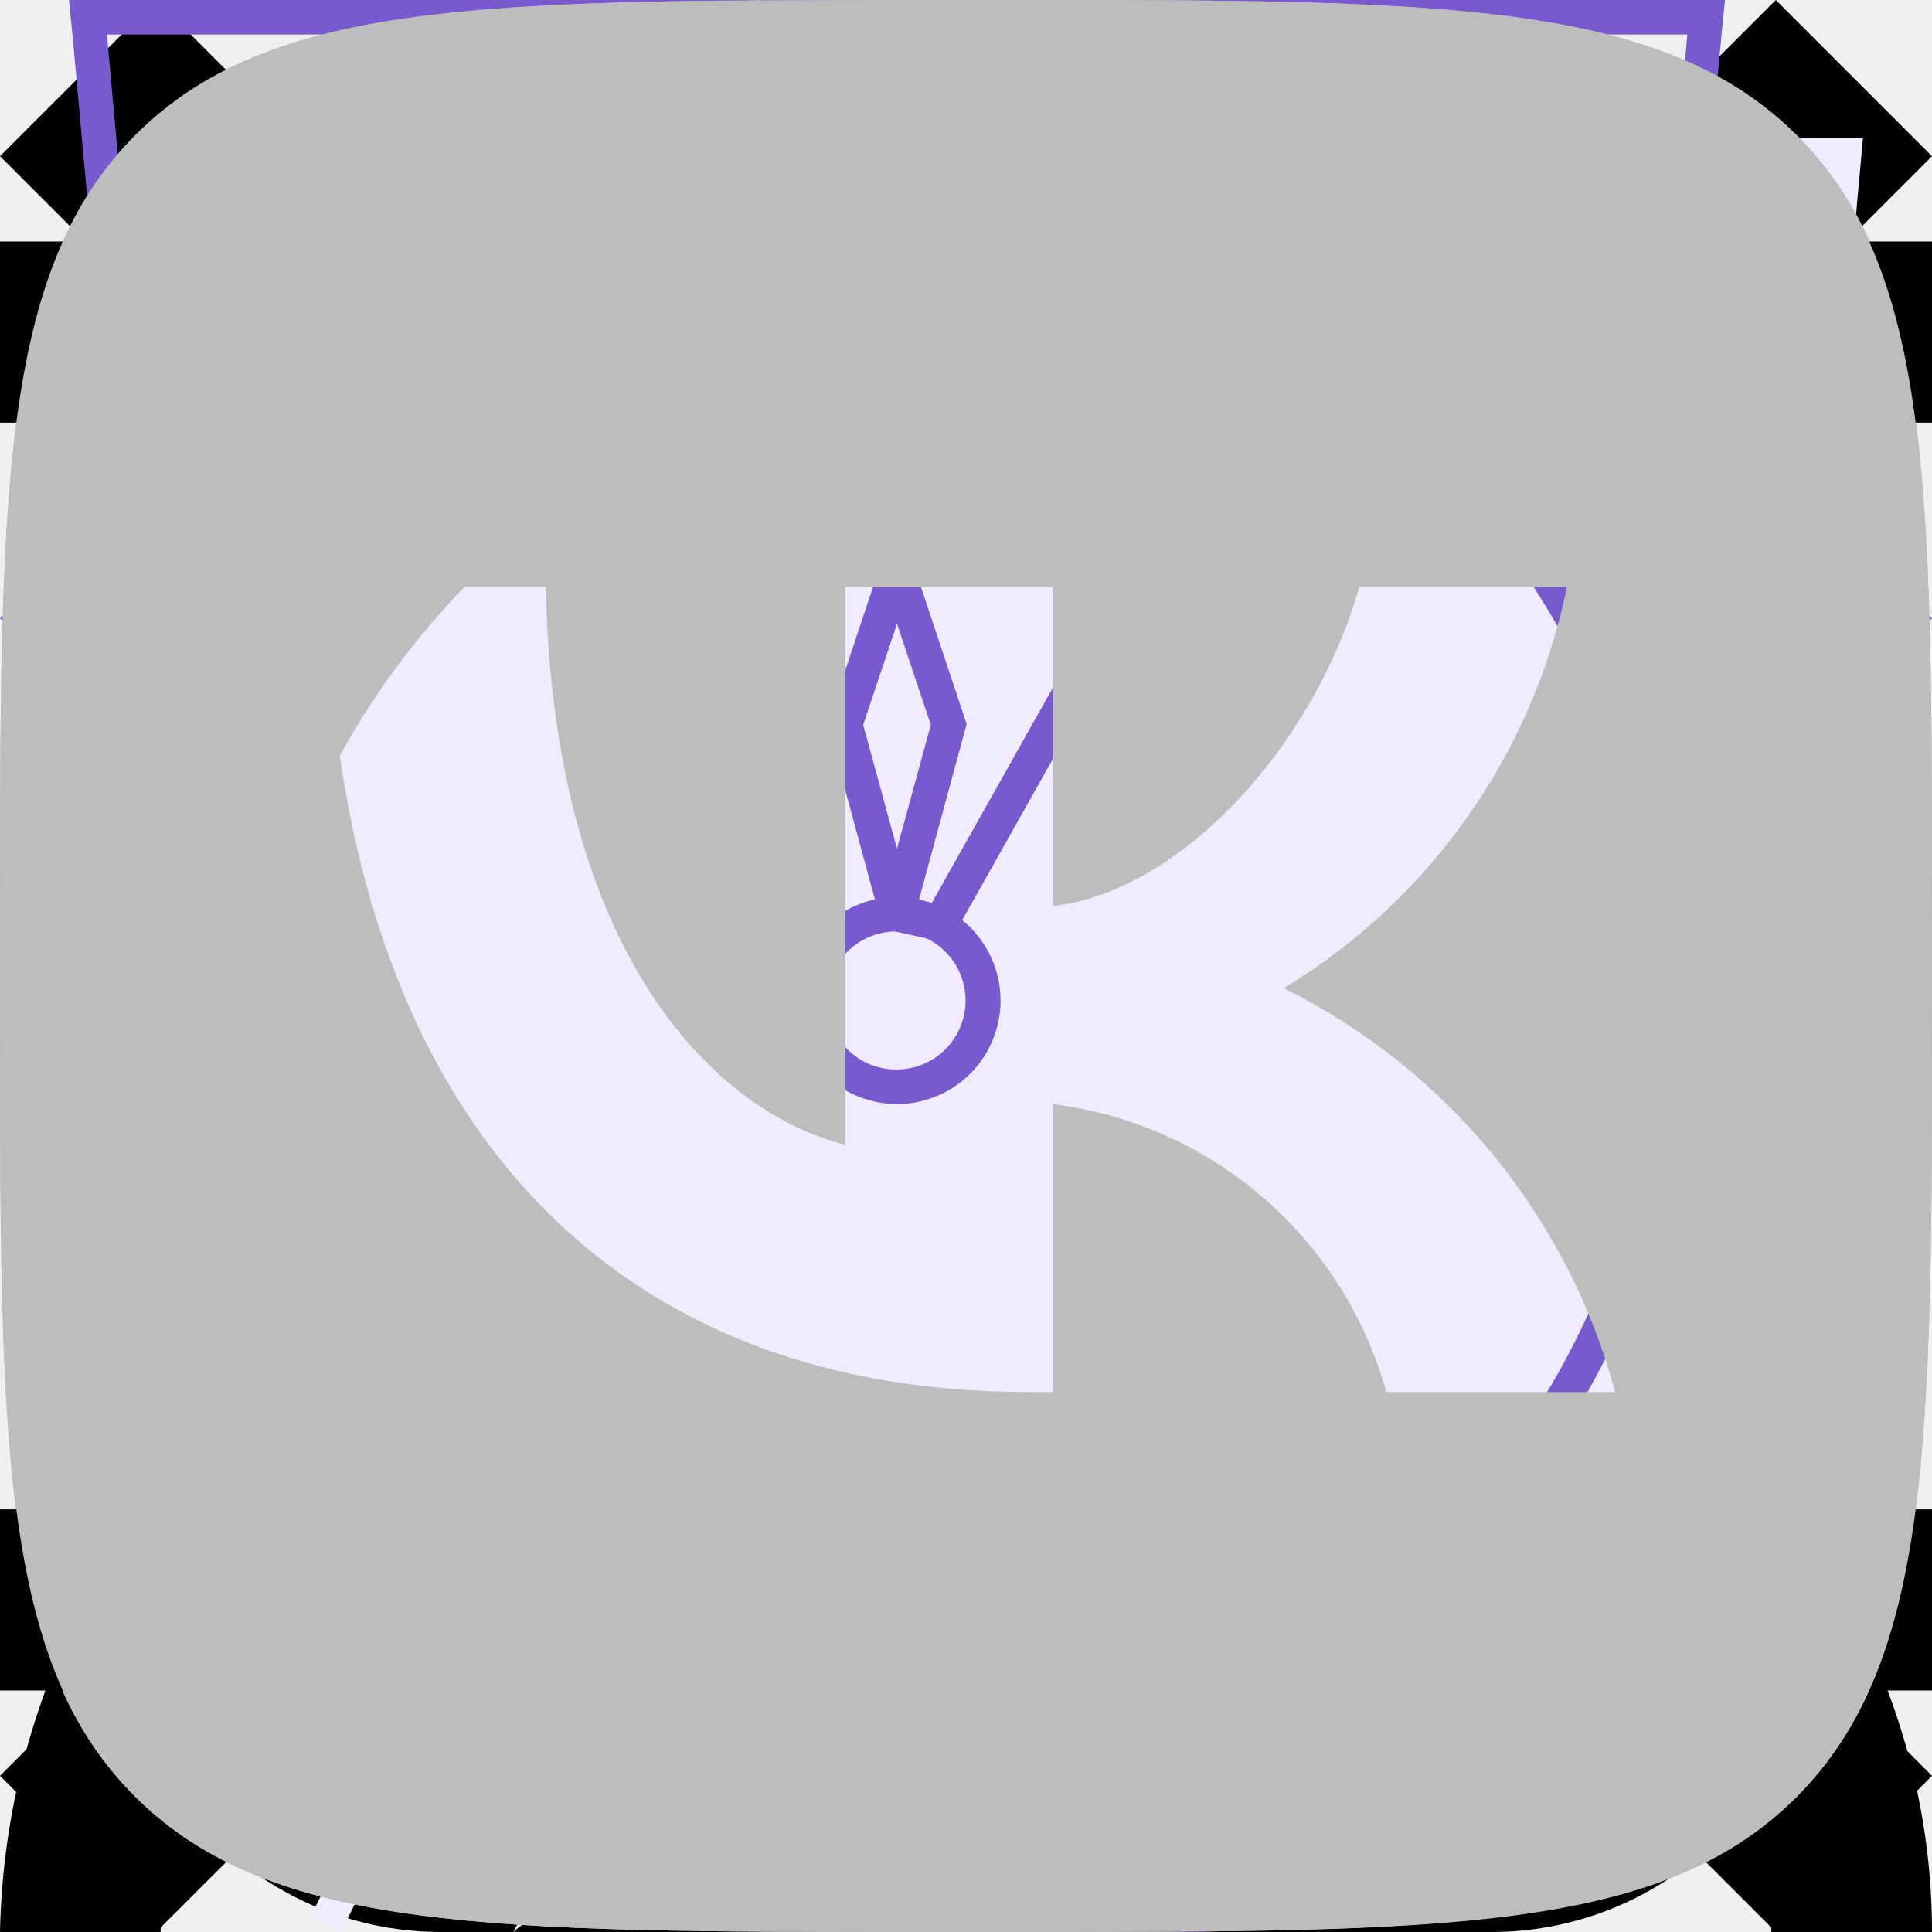
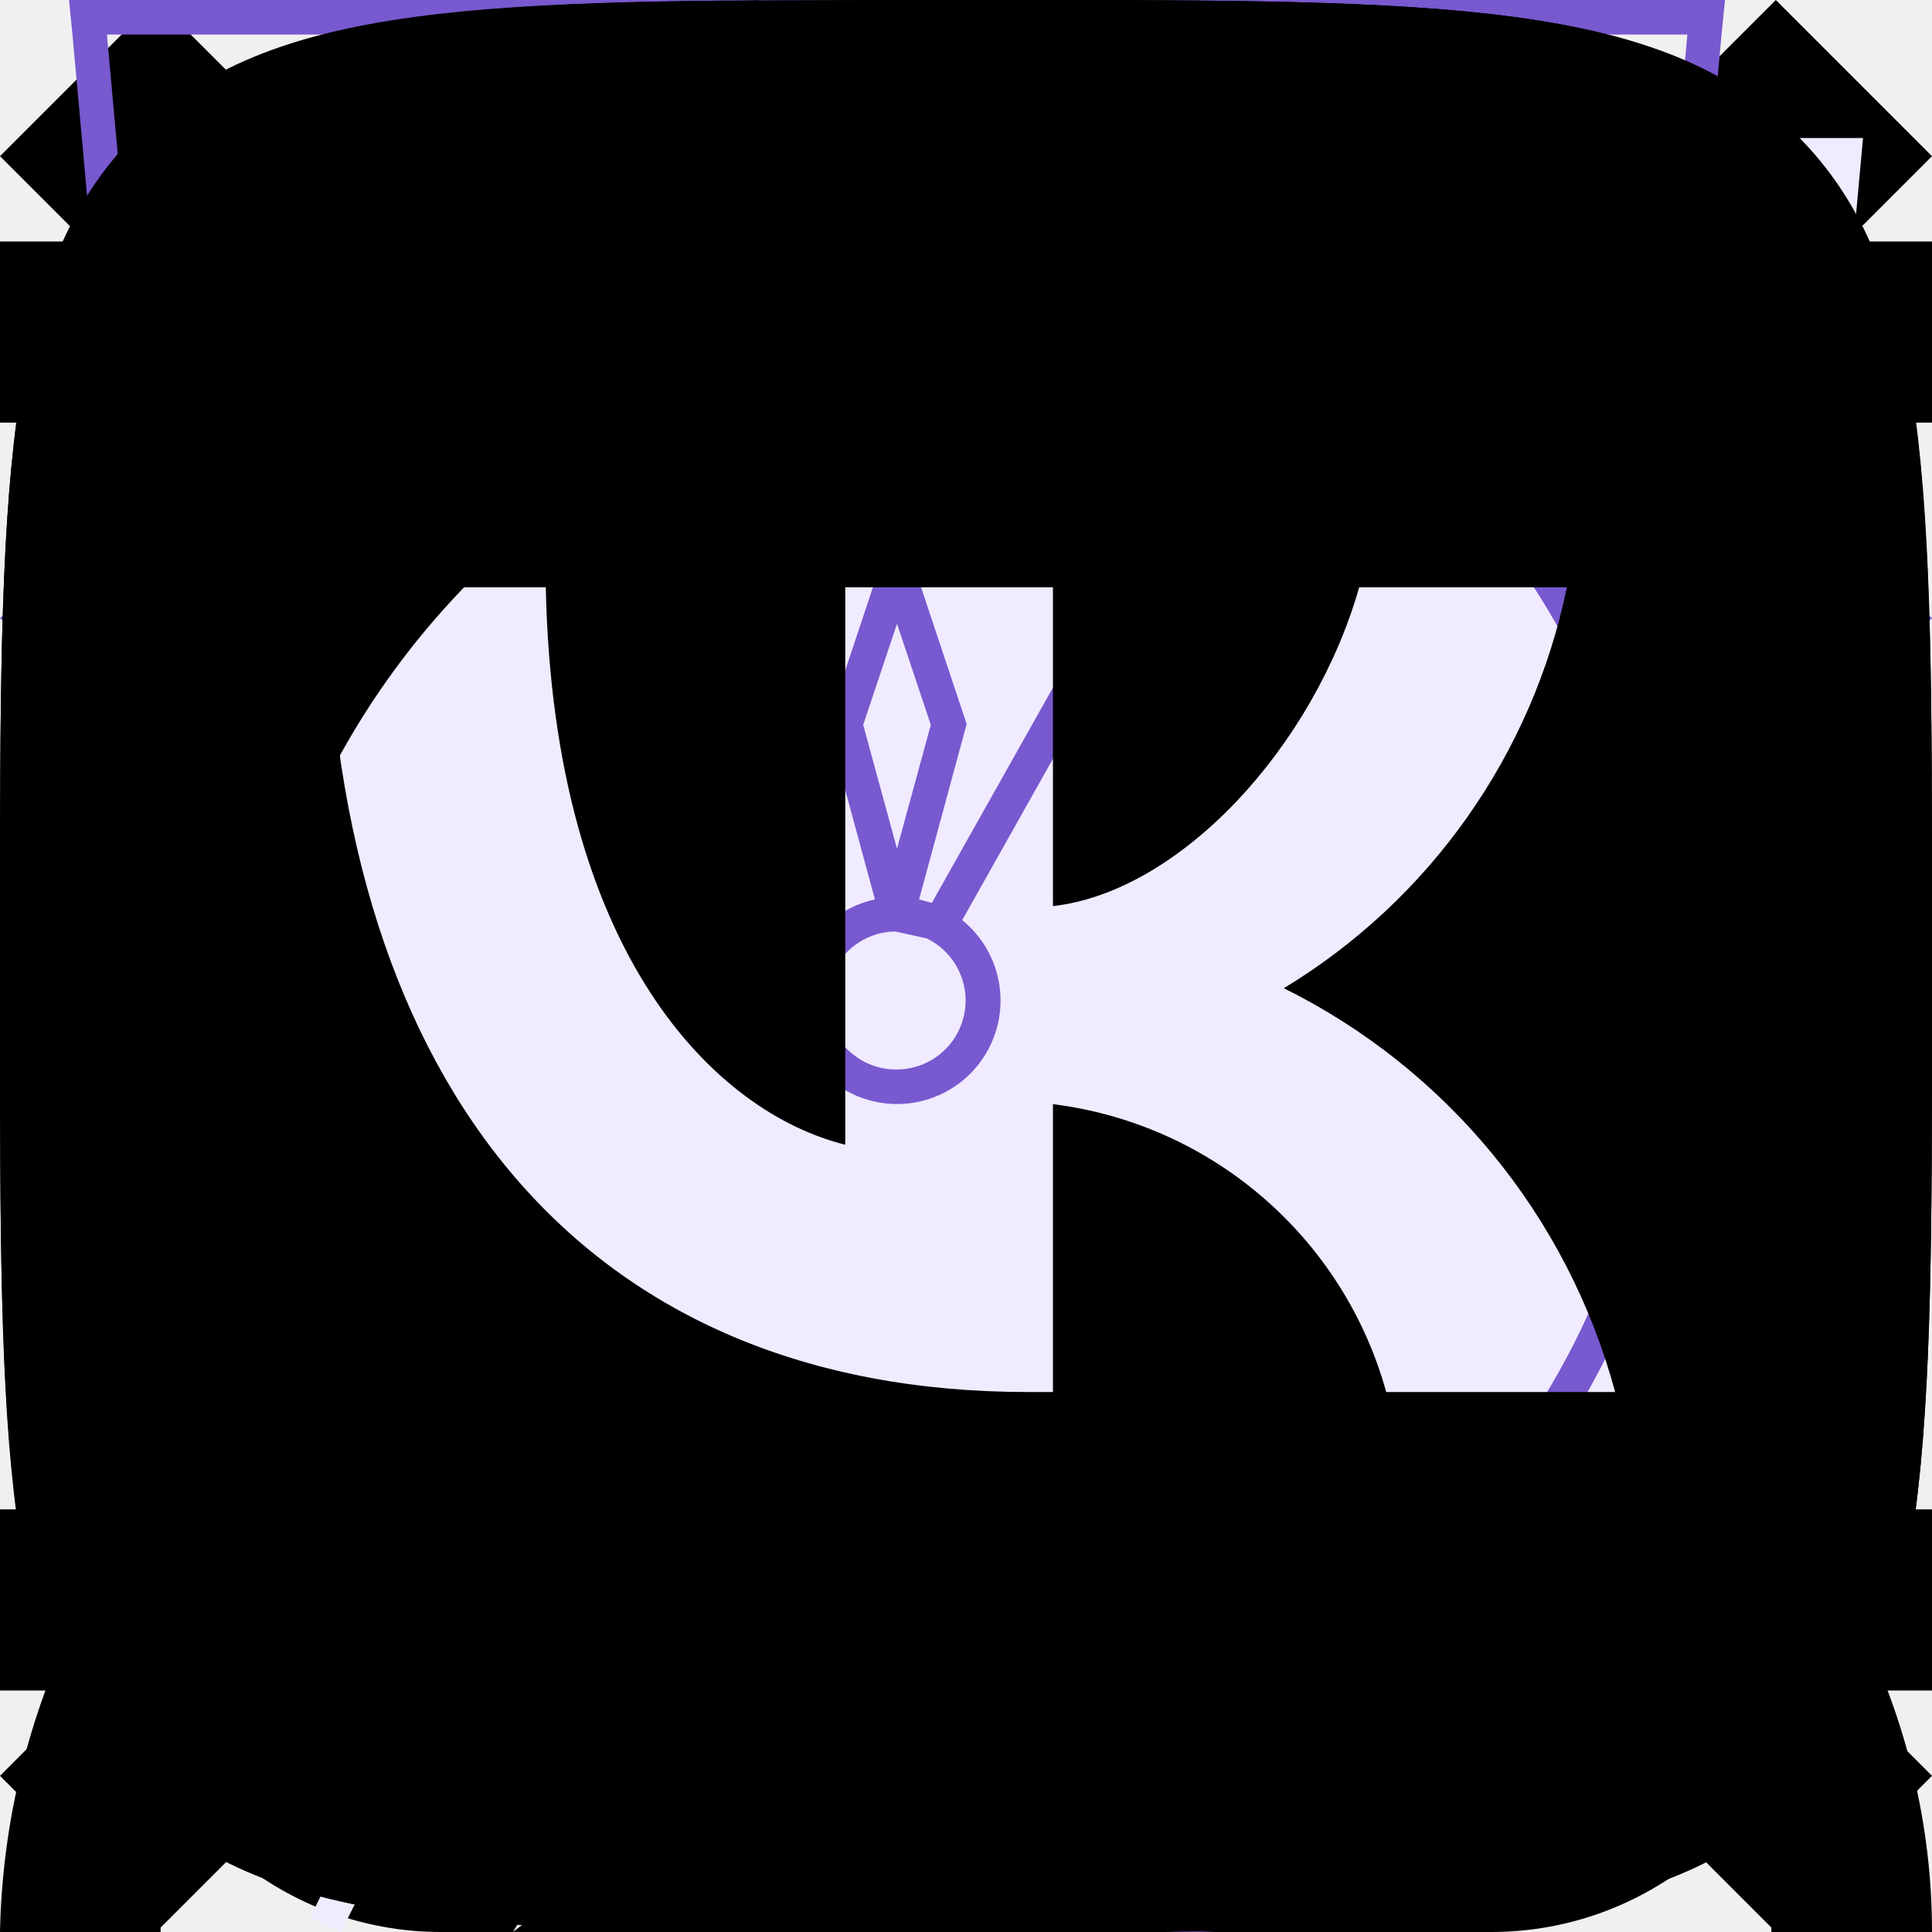
<svg xmlns="http://www.w3.org/2000/svg">
  <style>:root svg:not(:target){display:none}</style>
  <svg viewBox="0 0 6 10" fill="none" id="arrow-left-small">
    <path fill-rule="evenodd" clip-rule="evenodd" d="m4.8 0 1.2 1.24-3.62 3.76 3.62 3.76-1.2 1.24-4.8-5 4.8-5Z" fill="currentColor" />
  </svg>
  <svg viewBox="0 0 11 20" fill="none" id="arrow-left">
    <path fill-rule="evenodd" clip-rule="evenodd" d="m9.72 0 1.28 1.32-8.43 8.68 8.43 8.68-1.28 1.32-9.72-10 9.72-10Z" fill="currentColor" />
  </svg>
  <svg viewBox="0 0 6 10" fill="none" id="arrow-right-small">
    <path fill-rule="evenodd" clip-rule="evenodd" d="m1.2 0-1.2 1.24 3.62 3.76-3.62 3.76 1.2 1.24 4.8-5-4.8-5Z" fill="currentColor" />
  </svg>
  <svg viewBox="0 0 11 20" fill="none" id="arrow-right">
    <path fill-rule="evenodd" clip-rule="evenodd" d="m1.28 0-1.28 1.32 8.43 8.68-8.43 8.68 1.28 1.32 9.72-10-9.72-10Z" fill="currentColor" />
  </svg>
  <svg viewBox="0 0 13 16" fill="none" id="icon-address">
    <path fill-rule="evenodd" clip-rule="evenodd" d="M11.8 6.5c0 2.33-1.37 4.42-2.91 6.01a17.54 17.54 0 0 1-2.39 2.05 16.93 16.93 0 0 1-2.39-2.05c-1.54-1.6-2.91-3.68-2.91-6.01a5.3 5.3 0 1 1 10.6 0Zm1.2 0c0 5.59-6.5 9.5-6.5 9.5s-6.5-3.91-6.5-9.5a6.5 6.5 0 0 1 13 0Zm-4.2 0a2.3 2.3 0 1 1-4.6 0 2.3 2.3 0 0 1 4.6 0Zm1.2 0a3.5 3.5 0 1 1-7 0 3.5 3.5 0 0 1 7 0Z" fill="#7859CF" />
  </svg>
  <svg viewBox="0 0 20 16" fill="none" id="icon-cart-plus">
    <path fill-rule="evenodd" clip-rule="evenodd" d="M13.67 13.52v-.02h1.35l-.03.21a2.67 2.67 0 0 1-2.64 2.29h-8.7a2.67 2.67 0 0 1-2.64-2.29l-.82-5.71-.19-1.33h4.55l-.22-2.68a3.68 3.68 0 0 1 7.29-.99h-1.37a2.35 2.35 0 0 0-4.59.88l.23 2.79h3.61v1.33h-3.44l.22 2.67h3.44l.01-.17h1.34l-.01.17h1.44v1.33h-1.55l-.23 2.67h1.63c.67 0 1.23-.5 1.32-1.15Zm-8.95-5.52h-3.18l.38 2.67h3.02l-.22-2.67Zm1.9 6.67-.23-2.67h3.22l-.22 2.67h-2.78Zm-1.57-2.67.23 2.67h-1.63c-.67 0-1.23-.5-1.32-1.15l-.22-1.52h2.94Zm10.75-2v-2.8h-2.8v-1.4h2.8v-2.8h1.4v2.8h2.8v1.4h-2.8v2.8h-1.4Z" fill="#fff" />
  </svg>
  <svg viewBox="0 0 16 16" fill="none" id="icon-cart">
    <path fill-rule="evenodd" clip-rule="evenodd" d="m5.66 3.88.23 2.79h4.22l.23-2.8a2.35 2.35 0 1 0-4.68 0Zm5.78 2.79.23-2.68a3.68 3.68 0 1 0-7.34 0l.23 2.68h-4.56l.19 1.33.82 5.71a2.67 2.67 0 0 0 2.64 2.29h8.7c1.33 0 2.46-.98 2.64-2.29l.82-5.71.19-1.33h-4.55Zm-.1 1.33h-.06l-.22 2.67h3.02l.38-2.67h-3.13Zm-1.4 0h-3.88l.22 2.67h3.44l.22-2.67Zm-5.22 0h-3.18l.38 2.67h3.02l-.22-2.67Zm1.9 6.67-.23-2.67h3.22l-.22 2.67h-2.78Zm4.33-2.67-.23 2.67h1.63c.67 0 1.23-.5 1.32-1.15l.22-1.52h-2.94Zm-5.9 0 .23 2.67h-1.63c-.67 0-1.23-.5-1.32-1.15l-.22-1.52h2.94Z" fill="currentColor" />
  </svg>
  <svg viewBox="0 0 12 12" fill="none" id="icon-close-menu">
    <path fill-rule="evenodd" clip-rule="evenodd" d="m5.03 6-5.03-5.03.97-.97 5.03 5.03 5.03-5.03.97.97-5.03 5.03 5.03 5.03-.97.97-5.03-5.03-5.03 5.03-.97-.97 5.03-5.03Z" fill="currentColor" />
  </svg>
  <svg viewBox="0 0 52 56" fill="none" id="icon-comfort">
    <path d="M4 4h48l-4 44-20 8-20-8-4-44Z" fill="#F0EBFF" />
    <path fill-rule="evenodd" clip-rule="evenodd" d="M1 0h-1l.1 1 3.9 43 20 8 20-8 3.9-43 .1-1h-47Zm.1 1 .36 4h45.08l.37-4h-45.81Zm40.8 5h-35.8l.1 1.13-.5.05-.5.04-.11-1.22h-3.54l3.39 37.3 19.06 7.62 19.06-7.62 3.39-37.3h-3.54l-.1 1.22-.5-.04-.5-.05.1-1.13Zm-35.8 5.62-.5.04.39 4.45.5-.05.5-.04-.4-4.45-.5.05Zm.78 8.88-.5.05.4 4.44.5-.04.5-.05-.4-4.44-.5.04Zm.8 8.89-.5.04.4 4.45.5-.05.49-.04-.4-4.45-.5.05Zm.79 8.88-.5.05.2 2.22 1.98.8.18-.46.2-.46-1.42-.58-.15-1.61-.5.04Zm5.82 4.23-.19.46 3.96 1.62.2-.47.18-.46-3.96-1.61-.19.46Zm7.92 3.23-.19.46 1.98.81 1.98-.8-.19-.47-.19-.46-1.6.65-1.6-.65-.19.46Zm7.54-1.62.19.47 3.96-1.62-.2-.46-.18-.46-3.96 1.61.19.46Zm7.92-3.23.18.47 1.98-.81.2-2.22-.5-.05-.5-.04-.14 1.61-1.41.58.19.46Zm2.26-7.05.5.05.4-4.45-.5-.04-.5-.05-.4 4.45.5.04Zm.8-8.88.49.04.4-4.44-.5-.05-.5-.04-.4 4.44.5.05Zm.78-8.89.5.05.4-4.45-.5-.04-.5-.05-.4 4.45.5.04Z" fill="#7859CF" />
  </svg>
  <svg viewBox="0 0 10 6" fill="none" id="icon-down">
    <path fill-rule="evenodd" clip-rule="evenodd" d="m0 1.2 1.24-1.2 3.76 3.62 3.76-3.62 1.24 1.2-5 4.8-5-4.8Z" fill="#7859CF" />
  </svg>
  <svg viewBox="0 0 46 56" fill="none" id="icon-eco">
    <path fill-rule="evenodd" clip-rule="evenodd" d="M38.7 22.12c.78-6.56 1.5-12.77 7.3-18.12-26.5 0-34.15 8.13-38 14-8.54 13.04-.91 25.67.71 28.09a808.17 808.17 0 0 0-4.71 9.47l.88.44c.64-1.27 1.3-2.6 1.98-4l2.65-5.32c2.6.87 14.45 4.19 21.99-4.68 5.66-6.66 6.45-13.44 7.2-19.88Z" fill="#F0EBFF" />
    <path fill-rule="evenodd" clip-rule="evenodd" d="M5.23 41.05c3.96-7.8 8.46-15.96 13.04-21.05l.73.66c-4.57 5.08-9.07 13.3-13.03 21.12a26.2 26.2 0 0 0 7.12 1.22c4.38.12 9.66-.96 13.65-5.65 5.46-6.42 6.22-12.94 6.98-19.4l.02-.13c.68-5.81 1.38-11.64 5.87-16.8-11.79.23-19.48 2.16-24.67 4.68a23.8 23.8 0 0 0-10.1 8.85 22.6 22.6 0 0 0-2.94 18.88 28.93 28.93 0 0 0 3.33 7.63Zm-.52 1.04c-1.62-2.42-9.25-15.05-.71-28.09 3.78-5.76 11.23-13.7 36.55-14h1.45a22 22 0 0 0-1.02 1c-4.87 5.12-5.55 10.96-6.27 17.12-.76 6.44-1.55 13.22-7.21 19.88-7.54 8.87-19.4 5.55-21.99 4.68l-2.65 5.32c-.68 1.4-1.34 2.73-1.98 4l-.88-.44 1.97-3.96 2.74-5.51Z" fill="#7859CF" />
  </svg>
  <svg viewBox="0 0 42 56" fill="none" id="icon-energy">
    <path fill-rule="evenodd" clip-rule="evenodd" d="m19.97 35.2 18.16-31.2-34.13 26.68 15.97 4.52Zm6.06-10.4-18.16 31.2 34.13-26.68-15.97-4.52Z" fill="#F0EBFF" />
    <path fill-rule="evenodd" clip-rule="evenodd" d="m34.13 0-34.13 26.68 15.97 4.52-12.1 20.8 34.13-26.68-15.97-4.52 12.1-20.8Zm1.7 25.75-15.32-4.34 10.15-17.42-28.5 22.26 15.33 4.34-10.15 17.42 28.5-22.26Z" fill="#7859CF" />
  </svg>
  <svg viewBox="0 0 16 16" fill="none" id="icon-login">
    <path fill-rule="evenodd" clip-rule="evenodd" d="M10.67 4a2.67 2.67 0 1 1-5.34 0 2.67 2.67 0 0 1 5.34 0Zm1.33 0a4 4 0 1 1-8 0 4 4 0 0 1 8 0Zm-8.8 8.31a7.55 7.55 0 0 1 4.8-1.64c1.84 0 3.56.6 4.8 1.64a4.83 4.83 0 0 1 1.87 3.69h1.33c0-1.77-.84-3.46-2.34-4.71a8.88 8.88 0 0 0-5.66-1.96c-2.12 0-4.16.7-5.66 1.96a6.16 6.16 0 0 0-2.34 4.71h1.33c0-1.33.63-2.66 1.87-3.69Z" fill="currentColor" />
  </svg>
  <svg viewBox="0 0 38 50" fill="none" id="icon-map-pin">
    <ellipse cx="19" cy="48.5" rx="8" ry="1.5" fill="#7859CF" fill-opacity=".25" />
    <path d="M38 20c0 15.05-19 24-19 24s-19-8.95-19-24c0-11.05 8.5-20 19-20s19 8.95 19 20Z" fill="#7859CF" />
    <path fill-rule="evenodd" clip-rule="evenodd" d="M19 36c8.28 0 15-7.16 15-16s-6.72-16-15-16c-8.28 0-15 7.16-15 16s6.72 16 15 16Zm9.86-10.67c.73-1.6 1.14-3.41 1.14-5.33 0-6.63-4.92-12-11-12-.85 0-1.67.1-2.46.3 3.8 1 6.59 4.37 6.59 8.37 0 3.1-1.75 6.15-3.44 8.66h9.17Zm-14.67-14.66a6.1 6.1 0 0 1 6.19 6c0 3.8-3.02 7.46-5.44 10.4l-.75.93h13a10.6 10.6 0 0 1-8.19 4c-6.08 0-11-5.37-11-12 0-3.66 1.62-9.33 6.19-9.33Z" fill="#fff" />
  </svg>
  <svg viewBox="0 0 20 20" fill="none" id="icon-ok">
-     <path fill-rule="evenodd" clip-rule="evenodd" d="M1.4 1.4c-1.4 1.41-1.4 3.67-1.4 8.2v.91c0 4.46 0 6.7 1.4 8.09 1.41 1.4 3.67 1.4 8.2 1.4h.91c4.46 0 6.7 0 8.09-1.4 1.4-1.41 1.4-3.67 1.4-8.2v-.91c0-4.46 0-6.7-1.4-8.09-1.41-1.4-3.67-1.4-8.2-1.4h-.91c-4.46 0-6.7 0-8.09 1.4Zm8.62 8.8a3.03 3.03 0 1 0-.01-6.07 3.03 3.03 0 0 0 0 6.07Zm0-4.28a1.25 1.25 0 0 1 0 2.5c-.69 0-1.25-.56-1.25-1.25a1.23 1.23 0 0 1 1.25-1.25Zm1.21 6.76a5.73 5.73 0 0 0 1.76-.72.88.88 0 0 0 .28-1.24.88.88 0 0 0-1.24-.27 3.85 3.85 0 0 1-4.08 0 .9.9 0 0 0-1.23.27.9.9 0 0 0 .3 1.22 5.8 5.8 0 0 0 1.77.72l-1.69 1.69a.89.89 0 0 0 0 1.25c.18.18.4.25.63.25.24 0 .46-.09.64-.25l1.67-1.67 1.67 1.67a.89.89 0 0 0 1.25-1.25l-1.73-1.67Z" fill="#BDBDBD" />
+     <path fill-rule="evenodd" clip-rule="evenodd" d="M1.4 1.4c-1.4 1.41-1.4 3.67-1.4 8.2v.91c0 4.46 0 6.7 1.4 8.09 1.41 1.4 3.67 1.4 8.2 1.4h.91c4.46 0 6.7 0 8.09-1.4 1.4-1.41 1.4-3.67 1.4-8.2v-.91c0-4.46 0-6.7-1.4-8.09-1.41-1.4-3.67-1.4-8.2-1.4h-.91c-4.46 0-6.7 0-8.09 1.4Zm8.62 8.8a3.03 3.03 0 1 0-.01-6.07 3.03 3.03 0 0 0 0 6.07Zm0-4.28a1.25 1.25 0 0 1 0 2.5c-.69 0-1.25-.56-1.25-1.25a1.23 1.23 0 0 1 1.25-1.25Zm1.21 6.76a5.73 5.73 0 0 0 1.76-.72.88.88 0 0 0 .28-1.24.88.88 0 0 0-1.24-.27 3.85 3.85 0 0 1-4.08 0 .9.9 0 0 0-1.23.27.9.9 0 0 0 .3 1.22 5.8 5.8 0 0 0 1.77.72l-1.69 1.69a.89.89 0 0 0 0 1.25c.18.18.4.25.63.25.24 0 .46-.09.64-.25l1.67-1.67 1.67 1.67a.89.89 0 0 0 1.25-1.25l-1.73-1.67Z" fill="currentColor" />
  </svg>
  <svg viewBox="0 0 16 12" fill="none" id="icon-open-menu">
    <path fill-rule="evenodd" clip-rule="evenodd" d="M0 0h16v1.5h-16v-1.5Zm0 5.25h16v1.5h-16v-1.5Zm16 5.25h-16v1.5h16v-1.5Z" fill="currentColor" />
  </svg>
  <svg viewBox="0 0 13 16" fill="none" id="icon-phone">
    <path fill-rule="evenodd" clip-rule="evenodd" d="M1.48 1.49a2.7 2.7 0 0 0-1.43 2.83l.35 1.77c.93 3.13 2.5 5.77 4.83 8.11l1.4 1.2c.86.72 2.17.8 3.24.2l2.23-1.25c.88-.49 1.17-1.53.63-2.26l-1.93-2.6c-.52-.7-1.6-.82-2.37-.26l-1.38.99a5.23 5.23 0 0 1-2.17-3.67l1.56-.66c.9-.37 1.33-1.33.96-2.11l-1.36-2.93c-.38-.82-1.46-1.1-2.33-.6l-2.23 1.24Zm-.2 2.53c-.12-.6.2-1.22.78-1.55l2.23-1.24c.22-.13.5-.06.59.15l1.36 2.93c.1.2-.02.43-.24.53l-2.43 1.02.02.42a6.28 6.28 0 0 0 3.07 5.16l.36.22 2.13-1.53c.2-.14.46-.11.59.06l1.93 2.61c.14.19.07.45-.15.57l-2.23 1.25c-.59.33-1.3.28-1.77-.12l-1.4-1.19a20.91 20.91 0 0 1-4.48-7.52l-.36-1.77Z" fill="#7859CF" />
  </svg>
  <svg viewBox="0 0 22 22" fill="none" id="icon-pinterest">
-     <path d="M11 0a11 11 0 0 0-4 21.25c-.1-.87-.2-2.21.03-3.16l1.29-5.47s-.33-.66-.33-1.63c0-1.53.89-2.67 2-2.67.93 0 1.38.7 1.38 1.54 0 .95-.6 2.36-.9 3.67-.27 1.1.54 1.99 1.62 1.99 1.96 0 3.46-2.07 3.46-5.04 0-2.64-1.9-4.48-4.6-4.48a4.76 4.76 0 0 0-4.96 4.78c0 .94.36 1.96.82 2.5.09.12.1.21.07.32l-.3 1.25c-.05.2-.16.24-.37.15-1.38-.64-2.23-2.65-2.23-4.26 0-3.47 2.52-6.66 7.26-6.66 3.82 0 6.78 2.72 6.78 6.35 0 3.8-2.39 6.84-5.7 6.84-1.12 0-2.17-.58-2.52-1.26l-.69 2.62a12.3 12.3 0 0 1-1.37 2.88 11 11 0 1 0 3.26-21.51Z" fill="#BDBDBD" />
+     <path d="M11 0a11 11 0 0 0-4 21.25c-.1-.87-.2-2.21.03-3.16l1.29-5.47s-.33-.66-.33-1.63c0-1.53.89-2.67 2-2.67.93 0 1.38.7 1.38 1.54 0 .95-.6 2.36-.9 3.67-.27 1.1.54 1.99 1.62 1.99 1.96 0 3.46-2.07 3.46-5.04 0-2.64-1.9-4.48-4.6-4.48a4.76 4.76 0 0 0-4.96 4.78c0 .94.36 1.96.82 2.5.09.12.1.21.07.32l-.3 1.25c-.05.2-.16.24-.37.15-1.38-.64-2.23-2.65-2.23-4.26 0-3.47 2.52-6.66 7.26-6.66 3.82 0 6.78 2.72 6.78 6.35 0 3.8-2.39 6.84-5.7 6.84-1.12 0-2.17-.58-2.52-1.26l-.69 2.62a12.3 12.3 0 0 1-1.37 2.88 11 11 0 1 0 3.26-21.51Z" fill="currentColor" />
  </svg>
  <svg viewBox="0 0 50 56" fill="none" id="icon-speed">
    <path fill-rule="evenodd" clip-rule="evenodd" d="M23 4h8v3h-3v3.02c3.82.16 7.39 1.26 10.5 3.06 1.85-1.93 6.26.17 4.76 3.66l-.1-.1a23 23 0 1 1-32.43.1c-2.02-3.03 2.59-6.16 4.77-3.66 3.11-1.8 6.68-2.9 10.5-3.06v-3.02h-3v-3Z" fill="#F0EBFF" />
    <path fill-rule="evenodd" clip-rule="evenodd" d="M26 1h-6v1h6v-1Zm-2 2h3v-3h-8v3h3v3.02a22.87 22.87 0 0 0-9.6 2.57l-.15-.17c-1.53-1.76-3.85-1.44-5.3-.4a4.14 4.14 0 0 0-1.6 2.26c-.26.96-.1 2.02.56 3.01l.12.19a23 23 0 1 0 33.99.05l.16-.4c.47-1.08.5-2.13.17-3.04-.32-.9-.95-1.6-1.68-2.06-1.41-.89-3.54-1.06-4.9.36l-.17.2a22.87 22.87 0 0 0-9.6-2.57v-3.02Zm-1 4c-3.86 0-7.49 1-10.64 2.74l-.36.2a22 22 0 1 0 22 0l-.36-.2a21.9 21.9 0 0 0-10.64-2.74Zm-11.5 2.08a23.08 23.08 0 0 0-4.76 3.66 2.98 2.98 0 0 1-.44-.98c-.55-2.31 2.31-4.31 4.35-3.34.3.15.6.37.85.66Zm23 0a23.08 23.08 0 0 1 4.76 3.66c.17-.4.26-.77.3-1.12.2-2.33-2.32-3.74-4.1-3.14-.36.12-.69.32-.96.6Zm-11.5 21.92a2 2 0 0 0 .86-3.8l-.91-.2a2 2 0 0 0 .05 4Zm-.64-4.93-1.34-4.94-.04-.14.05-.15 1.5-4.5.47-1.42.47 1.42 1.5 4.5.05.15-.04.14-1.34 4.94.37.1 7.55-13.42.88.5-7.55 13.42a3 3 0 1 1-2.53-.6Zm-.34-5.06.98 3.59.98-3.59-.98-2.93-.98 2.93Z" fill="#7859CF" />
  </svg>
  <svg viewBox="0 0 20 20" fill="none" id="icon-vk">
-     <path fill-rule="evenodd" clip-rule="evenodd" d="M1.4 1.4c-1.4 1.41-1.4 3.67-1.4 8.2v.8c0 4.53 0 6.79 1.4 8.2 1.41 1.4 3.67 1.4 8.2 1.4h.8c4.53 0 6.79 0 8.2-1.4 1.4-1.41 1.4-3.67 1.4-8.2v-.8c0-4.53 0-6.79-1.4-8.2-1.41-1.4-3.67-1.4-8.2-1.4h-.8c-4.53 0-6.79 0-8.2 1.4Zm1.98 4.68c.1 5.2 2.7 8.33 7.26 8.33h.26v-2.98a4.11 4.11 0 0 1 3.45 2.98h2.37a6.58 6.58 0 0 0-3.43-4.18 6.35 6.35 0 0 0 2.93-4.15h-2.15c-.47 1.65-1.85 3.15-3.17 3.3v-3.3h-2.15v5.77c-1.33-.33-3.02-1.95-3.1-5.77h-2.27Z" fill="#BDBDBD" />
+     <path fill-rule="evenodd" clip-rule="evenodd" d="M1.4 1.4c-1.4 1.41-1.4 3.67-1.4 8.2v.8c0 4.53 0 6.79 1.4 8.2 1.41 1.4 3.67 1.4 8.2 1.4h.8c4.53 0 6.79 0 8.2-1.4 1.4-1.41 1.4-3.67 1.4-8.2v-.8c0-4.53 0-6.79-1.4-8.2-1.41-1.4-3.67-1.4-8.2-1.4h-.8c-4.53 0-6.79 0-8.2 1.4Zm1.98 4.68c.1 5.2 2.7 8.33 7.26 8.33h.26v-2.98a4.11 4.11 0 0 1 3.45 2.98h2.37a6.58 6.58 0 0 0-3.43-4.18 6.35 6.35 0 0 0 2.93-4.15h-2.15c-.47 1.65-1.85 3.15-3.17 3.3v-3.3h-2.15v5.77c-1.33-.33-3.02-1.95-3.1-5.77h-2.27Z" fill="currentColor" />
  </svg>
</svg>
